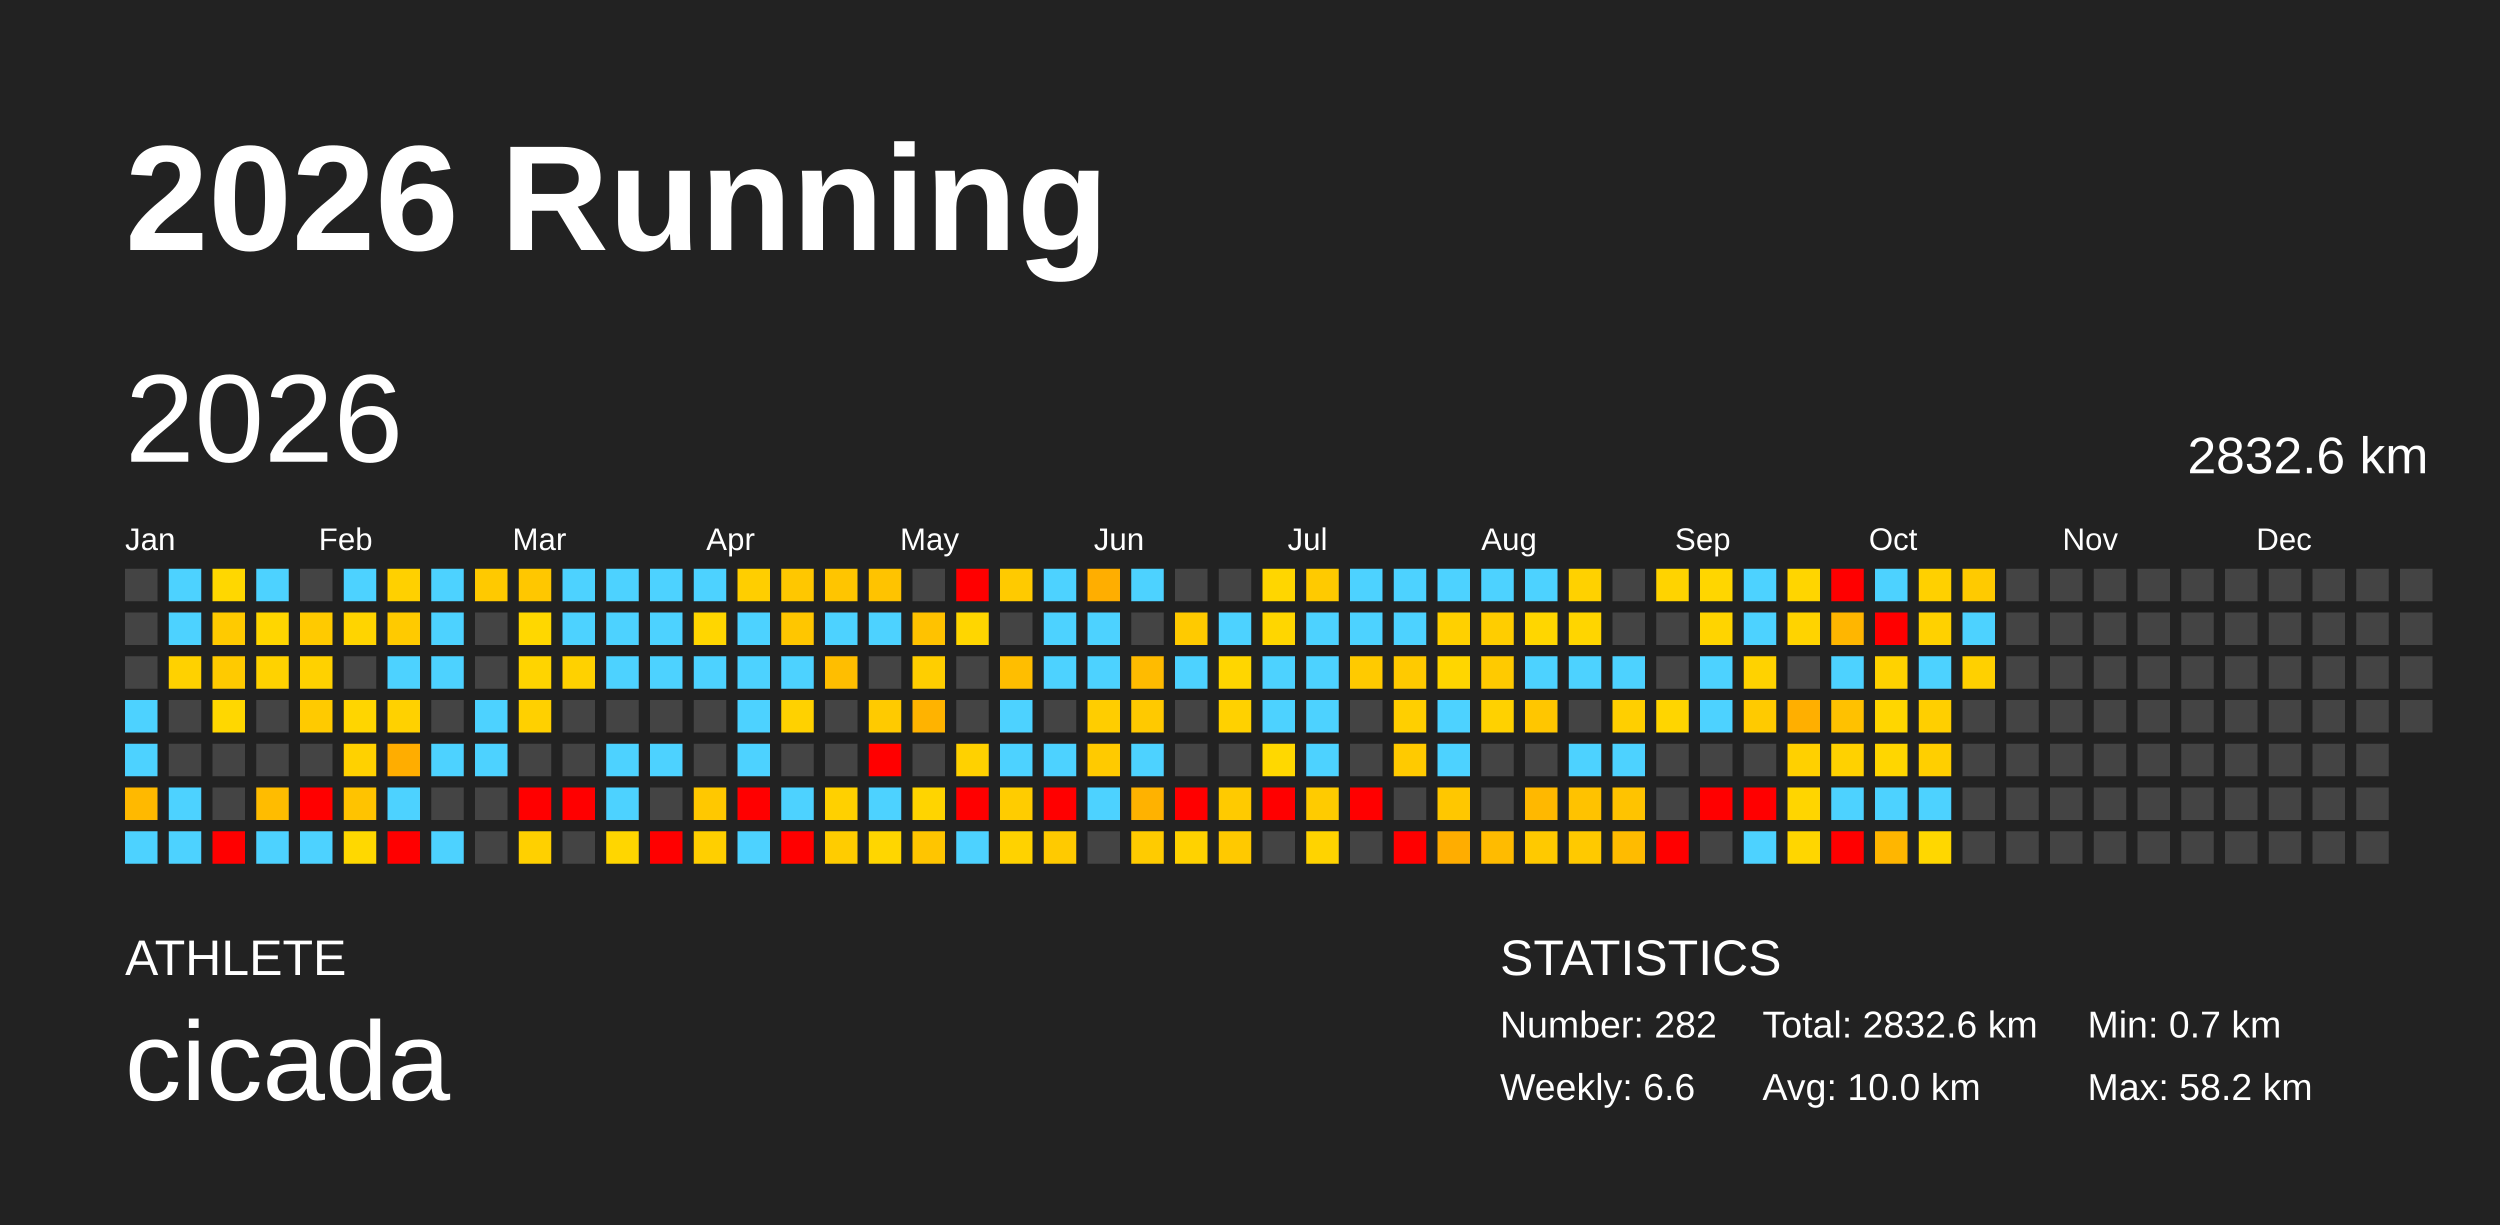
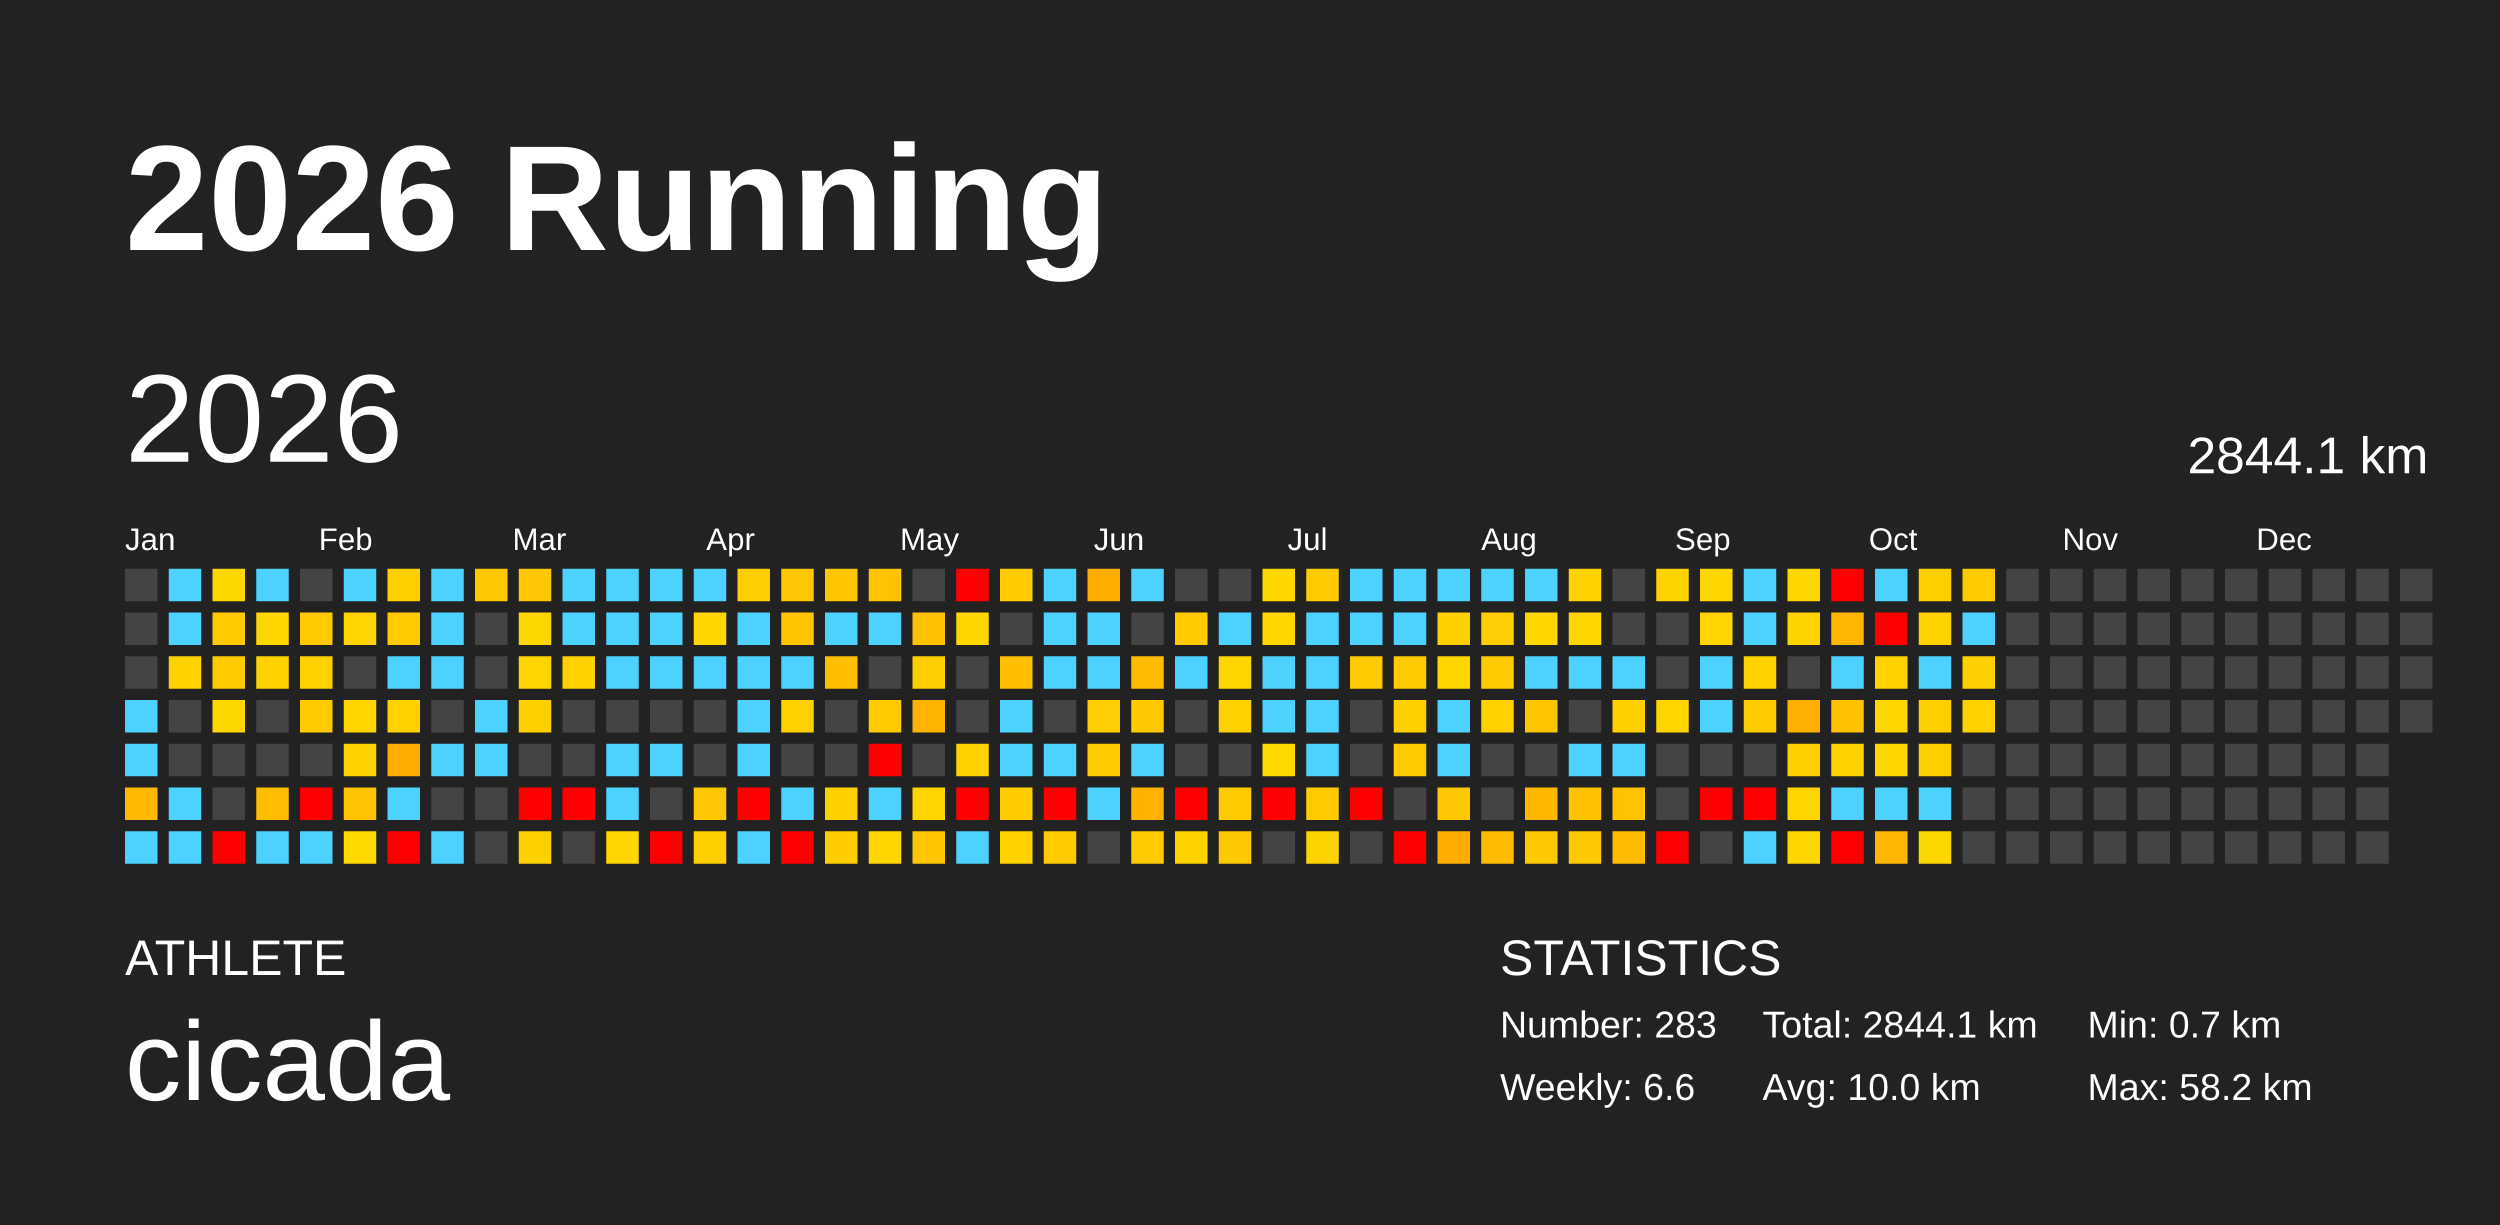
<svg xmlns="http://www.w3.org/2000/svg" baseProfile="full" height="98mm" version="1.1" viewBox="0,0,200,98" width="200mm">
  <defs />
  <rect fill="#222222" height="98" width="200" x="0" y="0" />
  <text fill="#FFFFFF" style="font-size:12px; font-family:Arial; font-weight:bold;" x="10" y="20">2026 Running</text>
  <text fill="#FFFFFF" style="font-size:4px; font-family:Arial" x="10" y="78">ATHLETE</text>
  <text fill="#FFFFFF" style="font-size:9px; font-family:Arial" x="10" y="88">cicada</text>
  <text fill="#FFFFFF" style="font-size:4px; font-family:Arial" x="120" y="78">STATISTICS</text>
-   <text fill="#FFFFFF" style="font-size:3px; font-family:Arial" x="120" y="83">Number: 282</text>
+   <text fill="#FFFFFF" style="font-size:3px; font-family:Arial" x="120" y="83">Number: 283</text>
  <text fill="#FFFFFF" style="font-size:3px; font-family:Arial" x="120" y="88">Weekly: 6.6</text>
-   <text fill="#FFFFFF" style="font-size:3px; font-family:Arial" x="141" y="83">Total: 2832.6 km</text>
+   <text fill="#FFFFFF" style="font-size:3px; font-family:Arial" x="141" y="83">Total: 2844.1 km</text>
  <text fill="#FFFFFF" style="font-size:3px; font-family:Arial" x="141" y="88">Avg: 10.0 km</text>
  <text fill="#FFFFFF" style="font-size:3px; font-family:Arial" x="167" y="83">Min: 0.7 km</text>
  <text fill="#FFFFFF" style="font-size:3px; font-family:Arial" x="167" y="88">Max: 58.2 km</text>
  <text dominant-baseline="hanging" fill="#FFFFFF" style="font-size:10.0px; font-family:Arial;" x="10" y="30">2026</text>
-   <text dominant-baseline="hanging" fill="#FFFFFF" style="font-size:4.125px; font-family:Arial;" x="175" y="35">2832.6 km</text>
+   <text dominant-baseline="hanging" fill="#FFFFFF" style="font-size:4.125px; font-family:Arial;" x="175" y="35">2844.1 km</text>
  <text fill="#FFFFFF" style="font-size:2.5px; font-family:Arial" x="10.0" y="44">Jan</text>
  <text fill="#FFFFFF" style="font-size:2.5px; font-family:Arial" x="25.5" y="44">Feb</text>
  <text fill="#FFFFFF" style="font-size:2.5px; font-family:Arial" x="41.0" y="44">Mar</text>
  <text fill="#FFFFFF" style="font-size:2.5px; font-family:Arial" x="56.5" y="44">Apr</text>
  <text fill="#FFFFFF" style="font-size:2.5px; font-family:Arial" x="72.0" y="44">May</text>
  <text fill="#FFFFFF" style="font-size:2.5px; font-family:Arial" x="87.5" y="44">Jun</text>
  <text fill="#FFFFFF" style="font-size:2.5px; font-family:Arial" x="103.0" y="44">Jul</text>
  <text fill="#FFFFFF" style="font-size:2.5px; font-family:Arial" x="118.5" y="44">Aug</text>
  <text fill="#FFFFFF" style="font-size:2.5px; font-family:Arial" x="134.0" y="44">Sep</text>
  <text fill="#FFFFFF" style="font-size:2.5px; font-family:Arial" x="149.5" y="44">Oct</text>
  <text fill="#FFFFFF" style="font-size:2.5px; font-family:Arial" x="165.0" y="44">Nov</text>
  <text fill="#FFFFFF" style="font-size:2.5px; font-family:Arial" x="180.5" y="44">Dec</text>
  <rect fill="#444444" height="2.6" width="2.6" x="10.0" y="45.5" />
  <rect fill="#444444" height="2.6" width="2.6" x="10.0" y="49.0" />
  <rect fill="#444444" height="2.6" width="2.6" x="10.0" y="52.5" />
  <rect fill="#4dd2ff" height="2.6" width="2.6" x="10.0" y="56.0" />
  <rect fill="#4dd2ff" height="2.6" width="2.6" x="10.0" y="59.5" />
  <rect fill="#ffb900" height="2.6" width="2.6" x="10.0" y="63.0" />
  <rect fill="#4dd2ff" height="2.6" width="2.6" x="10.0" y="66.5" />
  <rect fill="#4dd2ff" height="2.6" width="2.6" x="13.5" y="45.5" />
  <rect fill="#4dd2ff" height="2.6" width="2.6" x="13.5" y="49.0" />
  <rect fill="#ffd100" height="2.6" width="2.6" x="13.5" y="52.5" />
  <rect fill="#444444" height="2.6" width="2.6" x="13.5" y="56.0" />
  <rect fill="#444444" height="2.6" width="2.6" x="13.5" y="59.5" />
  <rect fill="#4dd2ff" height="2.6" width="2.6" x="13.5" y="63.0" />
  <rect fill="#4dd2ff" height="2.6" width="2.6" x="13.5" y="66.5" />
  <rect fill="#ffd700" height="2.6" width="2.6" x="17.0" y="45.5" />
  <rect fill="#ffca00" height="2.6" width="2.6" x="17.0" y="49.0" />
  <rect fill="#ffca00" height="2.6" width="2.6" x="17.0" y="52.5" />
  <rect fill="#ffd700" height="2.6" width="2.6" x="17.0" y="56.0" />
  <rect fill="#444444" height="2.6" width="2.6" x="17.0" y="59.5" />
  <rect fill="#444444" height="2.6" width="2.6" x="17.0" y="63.0" />
  <rect fill="red" height="2.6" width="2.6" x="17.0" y="66.5" />
  <rect fill="#4dd2ff" height="2.6" width="2.6" x="20.5" y="45.5" />
  <rect fill="#ffd600" height="2.6" width="2.6" x="20.5" y="49.0" />
  <rect fill="#ffd200" height="2.6" width="2.6" x="20.5" y="52.5" />
  <rect fill="#444444" height="2.6" width="2.6" x="20.5" y="56.0" />
  <rect fill="#444444" height="2.6" width="2.6" x="20.5" y="59.5" />
  <rect fill="#ffbc00" height="2.6" width="2.6" x="20.5" y="63.0" />
  <rect fill="#4dd2ff" height="2.6" width="2.6" x="20.5" y="66.5" />
  <rect fill="#444444" height="2.6" width="2.6" x="24.0" y="45.5" />
  <rect fill="#ffca00" height="2.6" width="2.6" x="24.0" y="49.0" />
  <rect fill="#ffd100" height="2.6" width="2.6" x="24.0" y="52.5" />
  <rect fill="#ffca00" height="2.6" width="2.6" x="24.0" y="56.0" />
  <rect fill="#444444" height="2.6" width="2.6" x="24.0" y="59.5" />
  <rect fill="red" height="2.6" width="2.6" x="24.0" y="63.0" />
  <rect fill="#4dd2ff" height="2.6" width="2.6" x="24.0" y="66.5" />
  <rect fill="#4dd2ff" height="2.6" width="2.6" x="27.5" y="45.5" />
  <rect fill="#ffd400" height="2.6" width="2.6" x="27.5" y="49.0" />
  <rect fill="#444444" height="2.6" width="2.6" x="27.5" y="52.5" />
  <rect fill="#ffd500" height="2.6" width="2.6" x="27.5" y="56.0" />
  <rect fill="#ffd100" height="2.6" width="2.6" x="27.5" y="59.5" />
  <rect fill="#ffc300" height="2.6" width="2.6" x="27.5" y="63.0" />
  <rect fill="#ffd800" height="2.6" width="2.6" x="27.5" y="66.5" />
  <rect fill="#ffd000" height="2.6" width="2.6" x="31.0" y="45.5" />
  <rect fill="#ffca00" height="2.6" width="2.6" x="31.0" y="49.0" />
  <rect fill="#4dd2ff" height="2.6" width="2.6" x="31.0" y="52.5" />
  <rect fill="#ffd100" height="2.6" width="2.6" x="31.0" y="56.0" />
  <rect fill="#ffad00" height="2.6" width="2.6" x="31.0" y="59.5" />
  <rect fill="#4dd2ff" height="2.6" width="2.6" x="31.0" y="63.0" />
  <rect fill="red" height="2.6" width="2.6" x="31.0" y="66.5" />
  <rect fill="#4dd2ff" height="2.6" width="2.6" x="34.5" y="45.5" />
  <rect fill="#4dd2ff" height="2.6" width="2.6" x="34.5" y="49.0" />
  <rect fill="#4dd2ff" height="2.6" width="2.6" x="34.5" y="52.5" />
  <rect fill="#444444" height="2.6" width="2.6" x="34.5" y="56.0" />
  <rect fill="#4dd2ff" height="2.6" width="2.6" x="34.5" y="59.5" />
  <rect fill="#444444" height="2.6" width="2.6" x="34.5" y="63.0" />
  <rect fill="#4dd2ff" height="2.6" width="2.6" x="34.5" y="66.5" />
  <rect fill="#ffc900" height="2.6" width="2.6" x="38.0" y="45.5" />
  <rect fill="#444444" height="2.6" width="2.6" x="38.0" y="49.0" />
  <rect fill="#444444" height="2.6" width="2.6" x="38.0" y="52.5" />
  <rect fill="#4dd2ff" height="2.6" width="2.6" x="38.0" y="56.0" />
  <rect fill="#4dd2ff" height="2.6" width="2.6" x="38.0" y="59.5" />
  <rect fill="#444444" height="2.6" width="2.6" x="38.0" y="63.0" />
  <rect fill="#444444" height="2.6" width="2.6" x="38.0" y="66.5" />
  <rect fill="#ffc700" height="2.6" width="2.6" x="41.5" y="45.5" />
  <rect fill="#ffd700" height="2.6" width="2.6" x="41.5" y="49.0" />
  <rect fill="#ffd400" height="2.6" width="2.6" x="41.5" y="52.5" />
  <rect fill="#ffd000" height="2.6" width="2.6" x="41.5" y="56.0" />
  <rect fill="#444444" height="2.6" width="2.6" x="41.5" y="59.5" />
  <rect fill="red" height="2.6" width="2.6" x="41.5" y="63.0" />
  <rect fill="#ffd000" height="2.6" width="2.6" x="41.5" y="66.5" />
  <rect fill="#4dd2ff" height="2.6" width="2.6" x="45.0" y="45.5" />
  <rect fill="#4dd2ff" height="2.6" width="2.6" x="45.0" y="49.0" />
  <rect fill="#ffd100" height="2.6" width="2.6" x="45.0" y="52.5" />
  <rect fill="#444444" height="2.6" width="2.6" x="45.0" y="56.0" />
  <rect fill="#444444" height="2.6" width="2.6" x="45.0" y="59.5" />
  <rect fill="red" height="2.6" width="2.6" x="45.0" y="63.0" />
  <rect fill="#444444" height="2.6" width="2.6" x="45.0" y="66.5" />
  <rect fill="#4dd2ff" height="2.6" width="2.6" x="48.5" y="45.5" />
  <rect fill="#4dd2ff" height="2.6" width="2.6" x="48.5" y="49.0" />
  <rect fill="#4dd2ff" height="2.6" width="2.6" x="48.5" y="52.5" />
  <rect fill="#444444" height="2.6" width="2.6" x="48.5" y="56.0" />
  <rect fill="#4dd2ff" height="2.6" width="2.6" x="48.5" y="59.5" />
  <rect fill="#4dd2ff" height="2.6" width="2.6" x="48.5" y="63.0" />
  <rect fill="#ffd600" height="2.6" width="2.6" x="48.5" y="66.5" />
  <rect fill="#4dd2ff" height="2.6" width="2.6" x="52.0" y="45.5" />
  <rect fill="#4dd2ff" height="2.6" width="2.6" x="52.0" y="49.0" />
  <rect fill="#4dd2ff" height="2.6" width="2.6" x="52.0" y="52.5" />
  <rect fill="#444444" height="2.6" width="2.6" x="52.0" y="56.0" />
  <rect fill="#4dd2ff" height="2.6" width="2.6" x="52.0" y="59.5" />
  <rect fill="#444444" height="2.6" width="2.6" x="52.0" y="63.0" />
  <rect fill="red" height="2.6" width="2.6" x="52.0" y="66.5" />
  <rect fill="#4dd2ff" height="2.6" width="2.6" x="55.5" y="45.5" />
  <rect fill="#ffd600" height="2.6" width="2.6" x="55.5" y="49.0" />
  <rect fill="#4dd2ff" height="2.6" width="2.6" x="55.5" y="52.5" />
  <rect fill="#444444" height="2.6" width="2.6" x="55.5" y="56.0" />
  <rect fill="#444444" height="2.6" width="2.6" x="55.5" y="59.5" />
  <rect fill="#ffc800" height="2.6" width="2.6" x="55.5" y="63.0" />
  <rect fill="#ffcf00" height="2.6" width="2.6" x="55.5" y="66.5" />
  <rect fill="#ffce00" height="2.6" width="2.6" x="59.0" y="45.5" />
  <rect fill="#4dd2ff" height="2.6" width="2.6" x="59.0" y="49.0" />
  <rect fill="#4dd2ff" height="2.6" width="2.6" x="59.0" y="52.5" />
  <rect fill="#4dd2ff" height="2.6" width="2.6" x="59.0" y="56.0" />
  <rect fill="#4dd2ff" height="2.6" width="2.6" x="59.0" y="59.5" />
  <rect fill="red" height="2.6" width="2.6" x="59.0" y="63.0" />
  <rect fill="#4dd2ff" height="2.6" width="2.6" x="59.0" y="66.5" />
  <rect fill="#ffc700" height="2.6" width="2.6" x="62.5" y="45.5" />
  <rect fill="#ffc600" height="2.6" width="2.6" x="62.5" y="49.0" />
  <rect fill="#4dd2ff" height="2.6" width="2.6" x="62.5" y="52.5" />
  <rect fill="#ffd100" height="2.6" width="2.6" x="62.5" y="56.0" />
  <rect fill="#444444" height="2.6" width="2.6" x="62.5" y="59.5" />
  <rect fill="#4dd2ff" height="2.6" width="2.6" x="62.5" y="63.0" />
  <rect fill="red" height="2.6" width="2.6" x="62.5" y="66.5" />
  <rect fill="#ffc500" height="2.6" width="2.6" x="66.0" y="45.5" />
  <rect fill="#4dd2ff" height="2.6" width="2.6" x="66.0" y="49.0" />
  <rect fill="#ffbe00" height="2.6" width="2.6" x="66.0" y="52.5" />
  <rect fill="#444444" height="2.6" width="2.6" x="66.0" y="56.0" />
  <rect fill="#444444" height="2.6" width="2.6" x="66.0" y="59.5" />
  <rect fill="#ffd000" height="2.6" width="2.6" x="66.0" y="63.0" />
  <rect fill="#ffcc00" height="2.6" width="2.6" x="66.0" y="66.5" />
  <rect fill="#ffc300" height="2.6" width="2.6" x="69.5" y="45.5" />
  <rect fill="#4dd2ff" height="2.6" width="2.6" x="69.5" y="49.0" />
  <rect fill="#444444" height="2.6" width="2.6" x="69.5" y="52.5" />
  <rect fill="#ffca00" height="2.6" width="2.6" x="69.5" y="56.0" />
  <rect fill="red" height="2.6" width="2.6" x="69.5" y="59.5" />
  <rect fill="#4dd2ff" height="2.6" width="2.6" x="69.5" y="63.0" />
  <rect fill="#ffd600" height="2.6" width="2.6" x="69.5" y="66.5" />
  <rect fill="#444444" height="2.6" width="2.6" x="73.0" y="45.5" />
  <rect fill="#ffc200" height="2.6" width="2.6" x="73.0" y="49.0" />
  <rect fill="#ffce00" height="2.6" width="2.6" x="73.0" y="52.5" />
  <rect fill="#ffb300" height="2.6" width="2.6" x="73.0" y="56.0" />
  <rect fill="#444444" height="2.6" width="2.6" x="73.0" y="59.5" />
  <rect fill="#ffd400" height="2.6" width="2.6" x="73.0" y="63.0" />
  <rect fill="#ffc500" height="2.6" width="2.6" x="73.0" y="66.5" />
  <rect fill="red" height="2.6" width="2.6" x="76.5" y="45.5" />
  <rect fill="#ffd600" height="2.6" width="2.6" x="76.5" y="49.0" />
  <rect fill="#444444" height="2.6" width="2.6" x="76.5" y="52.5" />
  <rect fill="#444444" height="2.6" width="2.6" x="76.5" y="56.0" />
  <rect fill="#ffd100" height="2.6" width="2.6" x="76.5" y="59.5" />
  <rect fill="red" height="2.6" width="2.6" x="76.5" y="63.0" />
  <rect fill="#4dd2ff" height="2.6" width="2.6" x="76.5" y="66.5" />
  <rect fill="#ffca00" height="2.6" width="2.6" x="80.0" y="45.5" />
  <rect fill="#444444" height="2.6" width="2.6" x="80.0" y="49.0" />
  <rect fill="#ffbe00" height="2.6" width="2.6" x="80.0" y="52.5" />
  <rect fill="#4dd2ff" height="2.6" width="2.6" x="80.0" y="56.0" />
  <rect fill="#4dd2ff" height="2.6" width="2.6" x="80.0" y="59.5" />
  <rect fill="#ffcc00" height="2.6" width="2.6" x="80.0" y="63.0" />
  <rect fill="#ffd200" height="2.6" width="2.6" x="80.0" y="66.5" />
  <rect fill="#4dd2ff" height="2.6" width="2.6" x="83.5" y="45.5" />
  <rect fill="#4dd2ff" height="2.6" width="2.6" x="83.5" y="49.0" />
  <rect fill="#4dd2ff" height="2.6" width="2.6" x="83.5" y="52.5" />
  <rect fill="#444444" height="2.6" width="2.6" x="83.5" y="56.0" />
  <rect fill="#4dd2ff" height="2.6" width="2.6" x="83.5" y="59.5" />
  <rect fill="red" height="2.6" width="2.6" x="83.5" y="63.0" />
  <rect fill="#ffca00" height="2.6" width="2.6" x="83.5" y="66.5" />
  <rect fill="#ffae00" height="2.6" width="2.6" x="87.0" y="45.5" />
  <rect fill="#4dd2ff" height="2.6" width="2.6" x="87.0" y="49.0" />
  <rect fill="#4dd2ff" height="2.6" width="2.6" x="87.0" y="52.5" />
  <rect fill="#ffcd00" height="2.6" width="2.6" x="87.0" y="56.0" />
  <rect fill="#ffca00" height="2.6" width="2.6" x="87.0" y="59.5" />
  <rect fill="#4dd2ff" height="2.6" width="2.6" x="87.0" y="63.0" />
  <rect fill="#444444" height="2.6" width="2.6" x="87.0" y="66.5" />
  <rect fill="#4dd2ff" height="2.6" width="2.6" x="90.5" y="45.5" />
  <rect fill="#444444" height="2.6" width="2.6" x="90.5" y="49.0" />
  <rect fill="#ffbb00" height="2.6" width="2.6" x="90.5" y="52.5" />
  <rect fill="#ffc900" height="2.6" width="2.6" x="90.5" y="56.0" />
  <rect fill="#4dd2ff" height="2.6" width="2.6" x="90.5" y="59.5" />
  <rect fill="#ffb200" height="2.6" width="2.6" x="90.5" y="63.0" />
  <rect fill="#ffcb00" height="2.6" width="2.6" x="90.5" y="66.5" />
  <rect fill="#444444" height="2.6" width="2.6" x="94.0" y="45.5" />
  <rect fill="#ffca00" height="2.6" width="2.6" x="94.0" y="49.0" />
  <rect fill="#4dd2ff" height="2.6" width="2.6" x="94.0" y="52.5" />
  <rect fill="#444444" height="2.6" width="2.6" x="94.0" y="56.0" />
  <rect fill="#444444" height="2.6" width="2.6" x="94.0" y="59.5" />
  <rect fill="red" height="2.6" width="2.6" x="94.0" y="63.0" />
  <rect fill="#ffd200" height="2.6" width="2.6" x="94.0" y="66.5" />
  <rect fill="#444444" height="2.6" width="2.6" x="97.5" y="45.5" />
  <rect fill="#4dd2ff" height="2.6" width="2.6" x="97.5" y="49.0" />
  <rect fill="#ffd600" height="2.6" width="2.6" x="97.5" y="52.5" />
  <rect fill="#ffd100" height="2.6" width="2.6" x="97.5" y="56.0" />
  <rect fill="#444444" height="2.6" width="2.6" x="97.5" y="59.5" />
  <rect fill="#ffca00" height="2.6" width="2.6" x="97.5" y="63.0" />
  <rect fill="#ffc900" height="2.6" width="2.6" x="97.5" y="66.5" />
  <rect fill="#ffd600" height="2.6" width="2.6" x="101.0" y="45.5" />
  <rect fill="#ffd600" height="2.6" width="2.6" x="101.0" y="49.0" />
  <rect fill="#4dd2ff" height="2.6" width="2.6" x="101.0" y="52.5" />
  <rect fill="#4dd2ff" height="2.6" width="2.6" x="101.0" y="56.0" />
  <rect fill="#ffd800" height="2.6" width="2.6" x="101.0" y="59.5" />
  <rect fill="red" height="2.6" width="2.6" x="101.0" y="63.0" />
  <rect fill="#444444" height="2.6" width="2.6" x="101.0" y="66.5" />
  <rect fill="#ffca00" height="2.6" width="2.6" x="104.5" y="45.5" />
  <rect fill="#4dd2ff" height="2.6" width="2.6" x="104.5" y="49.0" />
  <rect fill="#4dd2ff" height="2.6" width="2.6" x="104.5" y="52.5" />
  <rect fill="#4dd2ff" height="2.6" width="2.6" x="104.5" y="56.0" />
  <rect fill="#4dd2ff" height="2.6" width="2.6" x="104.5" y="59.5" />
  <rect fill="#ffcb00" height="2.6" width="2.6" x="104.5" y="63.0" />
  <rect fill="#ffd300" height="2.6" width="2.6" x="104.5" y="66.5" />
  <rect fill="#4dd2ff" height="2.6" width="2.6" x="108.0" y="45.5" />
  <rect fill="#4dd2ff" height="2.6" width="2.6" x="108.0" y="49.0" />
  <rect fill="#ffca00" height="2.6" width="2.6" x="108.0" y="52.5" />
  <rect fill="#444444" height="2.6" width="2.6" x="108.0" y="56.0" />
  <rect fill="#444444" height="2.6" width="2.6" x="108.0" y="59.5" />
  <rect fill="red" height="2.6" width="2.6" x="108.0" y="63.0" />
  <rect fill="#444444" height="2.6" width="2.6" x="108.0" y="66.5" />
  <rect fill="#4dd2ff" height="2.6" width="2.6" x="111.5" y="45.5" />
  <rect fill="#4dd2ff" height="2.6" width="2.6" x="111.5" y="49.0" />
  <rect fill="#ffca00" height="2.6" width="2.6" x="111.5" y="52.5" />
  <rect fill="#ffcf00" height="2.6" width="2.6" x="111.5" y="56.0" />
  <rect fill="#ffca00" height="2.6" width="2.6" x="111.5" y="59.5" />
  <rect fill="#444444" height="2.6" width="2.6" x="111.5" y="63.0" />
  <rect fill="red" height="2.6" width="2.6" x="111.5" y="66.5" />
  <rect fill="#4dd2ff" height="2.6" width="2.6" x="115.0" y="45.5" />
  <rect fill="#ffd000" height="2.6" width="2.6" x="115.0" y="49.0" />
  <rect fill="#ffd600" height="2.6" width="2.6" x="115.0" y="52.5" />
  <rect fill="#4dd2ff" height="2.6" width="2.6" x="115.0" y="56.0" />
  <rect fill="#4dd2ff" height="2.6" width="2.6" x="115.0" y="59.5" />
  <rect fill="#ffc700" height="2.6" width="2.6" x="115.0" y="63.0" />
  <rect fill="#ffad00" height="2.6" width="2.6" x="115.0" y="66.5" />
  <rect fill="#4dd2ff" height="2.6" width="2.6" x="118.5" y="45.5" />
  <rect fill="#ffcd00" height="2.6" width="2.6" x="118.5" y="49.0" />
  <rect fill="#ffca00" height="2.6" width="2.6" x="118.5" y="52.5" />
  <rect fill="#ffd100" height="2.6" width="2.6" x="118.5" y="56.0" />
  <rect fill="#444444" height="2.6" width="2.6" x="118.5" y="59.5" />
  <rect fill="#444444" height="2.6" width="2.6" x="118.5" y="63.0" />
  <rect fill="#ffbb00" height="2.6" width="2.6" x="118.5" y="66.5" />
  <rect fill="#4dd2ff" height="2.6" width="2.6" x="122.0" y="45.5" />
  <rect fill="#ffd600" height="2.6" width="2.6" x="122.0" y="49.0" />
  <rect fill="#4dd2ff" height="2.6" width="2.6" x="122.0" y="52.5" />
  <rect fill="#ffc600" height="2.6" width="2.6" x="122.0" y="56.0" />
  <rect fill="#444444" height="2.6" width="2.6" x="122.0" y="59.5" />
  <rect fill="#ffb800" height="2.6" width="2.6" x="122.0" y="63.0" />
  <rect fill="#ffc900" height="2.6" width="2.6" x="122.0" y="66.5" />
  <rect fill="#ffd100" height="2.6" width="2.6" x="125.5" y="45.5" />
  <rect fill="#ffd500" height="2.6" width="2.6" x="125.5" y="49.0" />
  <rect fill="#4dd2ff" height="2.6" width="2.6" x="125.5" y="52.5" />
  <rect fill="#444444" height="2.6" width="2.6" x="125.5" y="56.0" />
  <rect fill="#4dd2ff" height="2.6" width="2.6" x="125.5" y="59.5" />
  <rect fill="#ffc200" height="2.6" width="2.6" x="125.5" y="63.0" />
  <rect fill="#ffc900" height="2.6" width="2.6" x="125.5" y="66.5" />
  <rect fill="#444444" height="2.6" width="2.6" x="129.0" y="45.5" />
  <rect fill="#444444" height="2.6" width="2.6" x="129.0" y="49.0" />
  <rect fill="#4dd2ff" height="2.6" width="2.6" x="129.0" y="52.5" />
  <rect fill="#ffcf00" height="2.6" width="2.6" x="129.0" y="56.0" />
  <rect fill="#4dd2ff" height="2.6" width="2.6" x="129.0" y="59.5" />
  <rect fill="#ffc300" height="2.6" width="2.6" x="129.0" y="63.0" />
  <rect fill="#ffbb00" height="2.6" width="2.6" x="129.0" y="66.5" />
  <rect fill="#ffd300" height="2.6" width="2.6" x="132.5" y="45.5" />
  <rect fill="#444444" height="2.6" width="2.6" x="132.5" y="49.0" />
  <rect fill="#444444" height="2.6" width="2.6" x="132.5" y="52.5" />
  <rect fill="#ffd500" height="2.6" width="2.6" x="132.5" y="56.0" />
  <rect fill="#444444" height="2.6" width="2.6" x="132.5" y="59.5" />
  <rect fill="#444444" height="2.6" width="2.6" x="132.5" y="63.0" />
  <rect fill="red" height="2.6" width="2.6" x="132.5" y="66.5" />
  <rect fill="#ffd600" height="2.6" width="2.6" x="136.0" y="45.5" />
  <rect fill="#ffd400" height="2.6" width="2.6" x="136.0" y="49.0" />
  <rect fill="#4dd2ff" height="2.6" width="2.6" x="136.0" y="52.5" />
  <rect fill="#4dd2ff" height="2.6" width="2.6" x="136.0" y="56.0" />
  <rect fill="#444444" height="2.6" width="2.6" x="136.0" y="59.5" />
  <rect fill="red" height="2.6" width="2.6" x="136.0" y="63.0" />
  <rect fill="#444444" height="2.6" width="2.6" x="136.0" y="66.5" />
  <rect fill="#4dd2ff" height="2.6" width="2.6" x="139.5" y="45.5" />
  <rect fill="#4dd2ff" height="2.6" width="2.6" x="139.5" y="49.0" />
  <rect fill="#ffd200" height="2.6" width="2.6" x="139.5" y="52.5" />
  <rect fill="#ffca00" height="2.6" width="2.6" x="139.5" y="56.0" />
  <rect fill="#444444" height="2.6" width="2.6" x="139.5" y="59.5" />
  <rect fill="red" height="2.6" width="2.6" x="139.5" y="63.0" />
  <rect fill="#4dd2ff" height="2.6" width="2.6" x="139.5" y="66.5" />
  <rect fill="#ffd500" height="2.6" width="2.6" x="143.0" y="45.5" />
  <rect fill="#ffd300" height="2.6" width="2.6" x="143.0" y="49.0" />
  <rect fill="#444444" height="2.6" width="2.6" x="143.0" y="52.5" />
  <rect fill="#ffaf00" height="2.6" width="2.6" x="143.0" y="56.0" />
  <rect fill="#ffd000" height="2.6" width="2.6" x="143.0" y="59.5" />
  <rect fill="#ffd500" height="2.6" width="2.6" x="143.0" y="63.0" />
  <rect fill="#ffd600" height="2.6" width="2.6" x="143.0" y="66.5" />
  <rect fill="red" height="2.6" width="2.6" x="146.5" y="45.5" />
  <rect fill="#ffb600" height="2.6" width="2.6" x="146.5" y="49.0" />
  <rect fill="#4dd2ff" height="2.6" width="2.6" x="146.5" y="52.5" />
  <rect fill="#ffc100" height="2.6" width="2.6" x="146.5" y="56.0" />
  <rect fill="#ffd100" height="2.6" width="2.6" x="146.5" y="59.5" />
  <rect fill="#4dd2ff" height="2.6" width="2.6" x="146.5" y="63.0" />
  <rect fill="red" height="2.6" width="2.6" x="146.5" y="66.5" />
  <rect fill="#4dd2ff" height="2.6" width="2.6" x="150.0" y="45.5" />
  <rect fill="red" height="2.6" width="2.6" x="150.0" y="49.0" />
  <rect fill="#ffd200" height="2.6" width="2.6" x="150.0" y="52.5" />
  <rect fill="#ffd600" height="2.6" width="2.6" x="150.0" y="56.0" />
  <rect fill="#ffd600" height="2.6" width="2.6" x="150.0" y="59.5" />
  <rect fill="#4dd2ff" height="2.6" width="2.6" x="150.0" y="63.0" />
  <rect fill="#ffb600" height="2.6" width="2.6" x="150.0" y="66.5" />
  <rect fill="#ffd000" height="2.6" width="2.6" x="153.5" y="45.5" />
  <rect fill="#ffd100" height="2.6" width="2.6" x="153.5" y="49.0" />
  <rect fill="#4dd2ff" height="2.6" width="2.6" x="153.5" y="52.5" />
  <rect fill="#ffcf00" height="2.6" width="2.6" x="153.5" y="56.0" />
  <rect fill="#ffcf00" height="2.6" width="2.6" x="153.5" y="59.5" />
  <rect fill="#4dd2ff" height="2.6" width="2.6" x="153.5" y="63.0" />
  <rect fill="#ffd700" height="2.6" width="2.6" x="153.5" y="66.5" />
  <rect fill="#ffca00" height="2.6" width="2.6" x="157.0" y="45.5" />
  <rect fill="#4dd2ff" height="2.6" width="2.6" x="157.0" y="49.0" />
  <rect fill="#ffd000" height="2.6" width="2.6" x="157.0" y="52.5" />
-   <rect fill="#444444" height="2.6" width="2.6" x="157.0" y="56.0" />
+   <rect fill="#ffd100" height="2.6" width="2.6" x="157.0" y="56.0" />
  <rect fill="#444444" height="2.6" width="2.6" x="157.0" y="59.5" />
  <rect fill="#444444" height="2.6" width="2.6" x="157.0" y="63.0" />
  <rect fill="#444444" height="2.6" width="2.6" x="157.0" y="66.5" />
  <rect fill="#444444" height="2.6" width="2.6" x="160.5" y="45.5" />
  <rect fill="#444444" height="2.6" width="2.6" x="160.5" y="49.0" />
  <rect fill="#444444" height="2.6" width="2.6" x="160.5" y="52.5" />
  <rect fill="#444444" height="2.6" width="2.6" x="160.5" y="56.0" />
  <rect fill="#444444" height="2.6" width="2.6" x="160.5" y="59.5" />
  <rect fill="#444444" height="2.6" width="2.6" x="160.5" y="63.0" />
  <rect fill="#444444" height="2.6" width="2.6" x="160.5" y="66.5" />
  <rect fill="#444444" height="2.6" width="2.6" x="164.0" y="45.5" />
  <rect fill="#444444" height="2.6" width="2.6" x="164.0" y="49.0" />
  <rect fill="#444444" height="2.6" width="2.6" x="164.0" y="52.5" />
  <rect fill="#444444" height="2.6" width="2.6" x="164.0" y="56.0" />
  <rect fill="#444444" height="2.6" width="2.6" x="164.0" y="59.5" />
  <rect fill="#444444" height="2.6" width="2.6" x="164.0" y="63.0" />
  <rect fill="#444444" height="2.6" width="2.6" x="164.0" y="66.5" />
  <rect fill="#444444" height="2.6" width="2.6" x="167.5" y="45.5" />
  <rect fill="#444444" height="2.6" width="2.6" x="167.5" y="49.0" />
  <rect fill="#444444" height="2.6" width="2.6" x="167.5" y="52.5" />
  <rect fill="#444444" height="2.6" width="2.6" x="167.5" y="56.0" />
  <rect fill="#444444" height="2.6" width="2.6" x="167.5" y="59.5" />
  <rect fill="#444444" height="2.6" width="2.6" x="167.5" y="63.0" />
  <rect fill="#444444" height="2.6" width="2.6" x="167.5" y="66.5" />
  <rect fill="#444444" height="2.6" width="2.6" x="171.0" y="45.5" />
  <rect fill="#444444" height="2.6" width="2.6" x="171.0" y="49.0" />
  <rect fill="#444444" height="2.6" width="2.6" x="171.0" y="52.5" />
  <rect fill="#444444" height="2.6" width="2.6" x="171.0" y="56.0" />
  <rect fill="#444444" height="2.6" width="2.6" x="171.0" y="59.5" />
  <rect fill="#444444" height="2.6" width="2.6" x="171.0" y="63.0" />
  <rect fill="#444444" height="2.6" width="2.6" x="171.0" y="66.5" />
  <rect fill="#444444" height="2.6" width="2.6" x="174.5" y="45.5" />
  <rect fill="#444444" height="2.6" width="2.6" x="174.5" y="49.0" />
  <rect fill="#444444" height="2.6" width="2.6" x="174.5" y="52.5" />
  <rect fill="#444444" height="2.6" width="2.6" x="174.5" y="56.0" />
  <rect fill="#444444" height="2.6" width="2.6" x="174.5" y="59.5" />
  <rect fill="#444444" height="2.6" width="2.6" x="174.5" y="63.0" />
  <rect fill="#444444" height="2.6" width="2.6" x="174.5" y="66.5" />
  <rect fill="#444444" height="2.6" width="2.6" x="178.0" y="45.5" />
  <rect fill="#444444" height="2.6" width="2.6" x="178.0" y="49.0" />
  <rect fill="#444444" height="2.6" width="2.6" x="178.0" y="52.5" />
  <rect fill="#444444" height="2.6" width="2.6" x="178.0" y="56.0" />
  <rect fill="#444444" height="2.6" width="2.6" x="178.0" y="59.5" />
  <rect fill="#444444" height="2.6" width="2.6" x="178.0" y="63.0" />
  <rect fill="#444444" height="2.6" width="2.6" x="178.0" y="66.5" />
  <rect fill="#444444" height="2.6" width="2.6" x="181.5" y="45.5" />
  <rect fill="#444444" height="2.6" width="2.6" x="181.5" y="49.0" />
  <rect fill="#444444" height="2.6" width="2.6" x="181.5" y="52.5" />
  <rect fill="#444444" height="2.6" width="2.6" x="181.5" y="56.0" />
  <rect fill="#444444" height="2.6" width="2.6" x="181.5" y="59.5" />
  <rect fill="#444444" height="2.6" width="2.6" x="181.5" y="63.0" />
  <rect fill="#444444" height="2.6" width="2.6" x="181.5" y="66.5" />
  <rect fill="#444444" height="2.6" width="2.6" x="185.0" y="45.5" />
  <rect fill="#444444" height="2.6" width="2.6" x="185.0" y="49.0" />
  <rect fill="#444444" height="2.6" width="2.6" x="185.0" y="52.5" />
  <rect fill="#444444" height="2.6" width="2.6" x="185.0" y="56.0" />
  <rect fill="#444444" height="2.6" width="2.6" x="185.0" y="59.5" />
  <rect fill="#444444" height="2.6" width="2.6" x="185.0" y="63.0" />
  <rect fill="#444444" height="2.6" width="2.6" x="185.0" y="66.5" />
  <rect fill="#444444" height="2.6" width="2.6" x="188.5" y="45.5" />
  <rect fill="#444444" height="2.6" width="2.6" x="188.5" y="49.0" />
  <rect fill="#444444" height="2.6" width="2.6" x="188.5" y="52.5" />
  <rect fill="#444444" height="2.6" width="2.6" x="188.5" y="56.0" />
  <rect fill="#444444" height="2.6" width="2.6" x="188.5" y="59.5" />
  <rect fill="#444444" height="2.6" width="2.6" x="188.5" y="63.0" />
  <rect fill="#444444" height="2.6" width="2.6" x="188.5" y="66.5" />
  <rect fill="#444444" height="2.6" width="2.6" x="192.0" y="45.5" />
  <rect fill="#444444" height="2.6" width="2.6" x="192.0" y="49.0" />
  <rect fill="#444444" height="2.6" width="2.6" x="192.0" y="52.5" />
  <rect fill="#444444" height="2.6" width="2.6" x="192.0" y="56.0" />
</svg>
